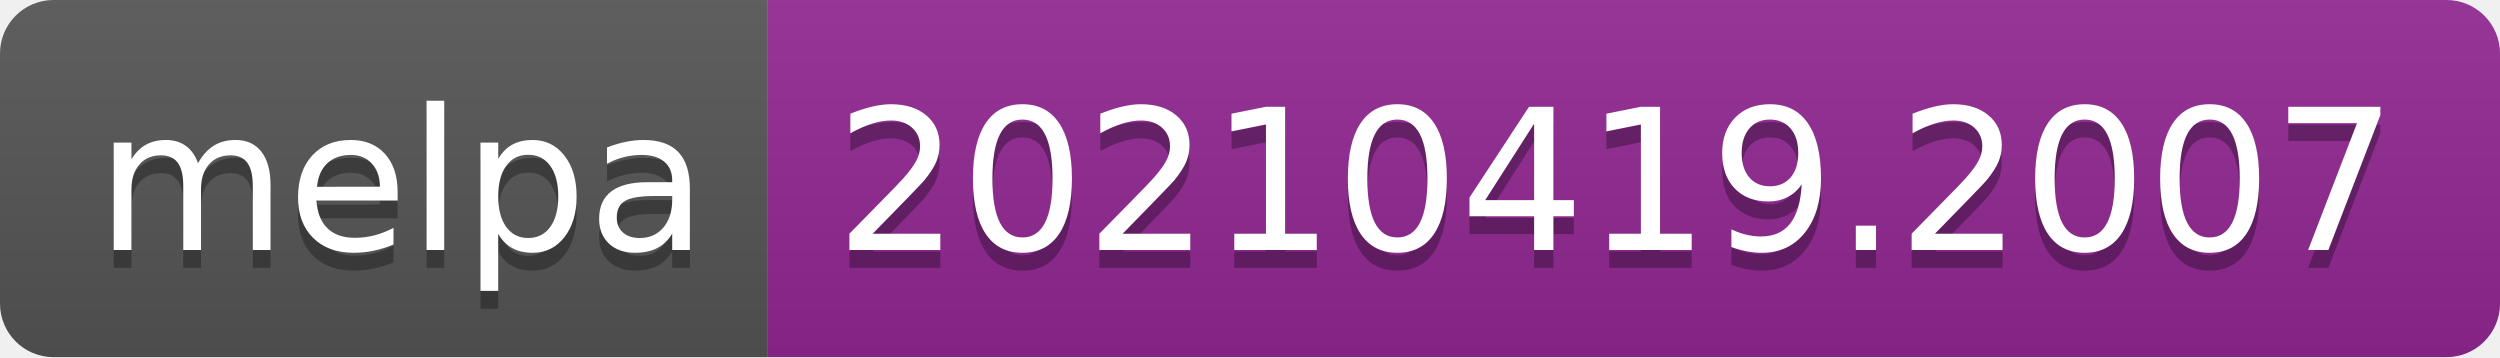
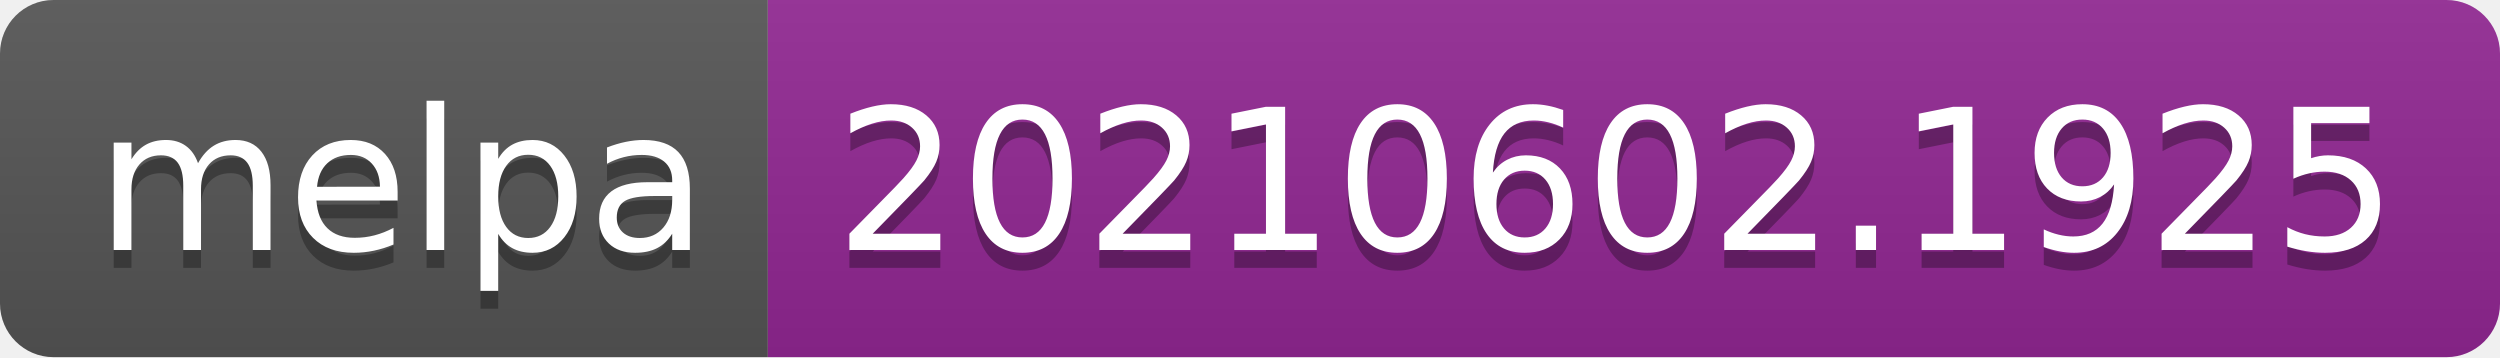
- <svg xmlns="http://www.w3.org/2000/svg" width="140" height="20" role="img" aria-label="melpa: 20210419.2007">
+ <svg xmlns="http://www.w3.org/2000/svg" width="140" height="20" role="img" aria-label="melpa: 20210602.1925">
  <linearGradient id="s" x2="0" y2="100%">
    <stop offset="0" stop-color="#bbb" stop-opacity=".1" />
    <stop offset="1" stop-opacity=".1" />
  </linearGradient>
  <clipPath id="r">
    <rect width="140" height="20" rx="3" fill="#fff" />
  </clipPath>
  <g clip-path="url(#r)">
    <rect width="43" height="20" fill="#555" />
    <rect x="43" width="97" height="20" fill="#922793" />
    <rect width="140" height="20" fill="url(#s)" />
  </g>
  <g fill="#fff" text-anchor="middle" font-family="Verdana,Geneva,DejaVu Sans,sans-serif" text-rendering="geometricPrecision" font-size="110">
    <text aria-hidden="true" x="225" y="150" fill="#010101" fill-opacity=".3" transform="scale(.1)" textLength="330">melpa</text>
    <text x="225" y="140" transform="scale(.1)" fill="#fff" textLength="330">melpa</text>
-     <text aria-hidden="true" x="905" y="150" fill="#010101" fill-opacity=".3" transform="scale(.1)" textLength="870">20210419.2007</text>
-     <text x="905" y="140" transform="scale(.1)" fill="#fff" textLength="870">20210419.2007</text>
+     <text aria-hidden="true" x="905" y="150" fill="#010101" fill-opacity=".3" transform="scale(.1)" textLength="870">20210602.1925</text>
+     <text x="905" y="140" transform="scale(.1)" fill="#fff" textLength="870">20210602.1925</text>
  </g>
</svg>
